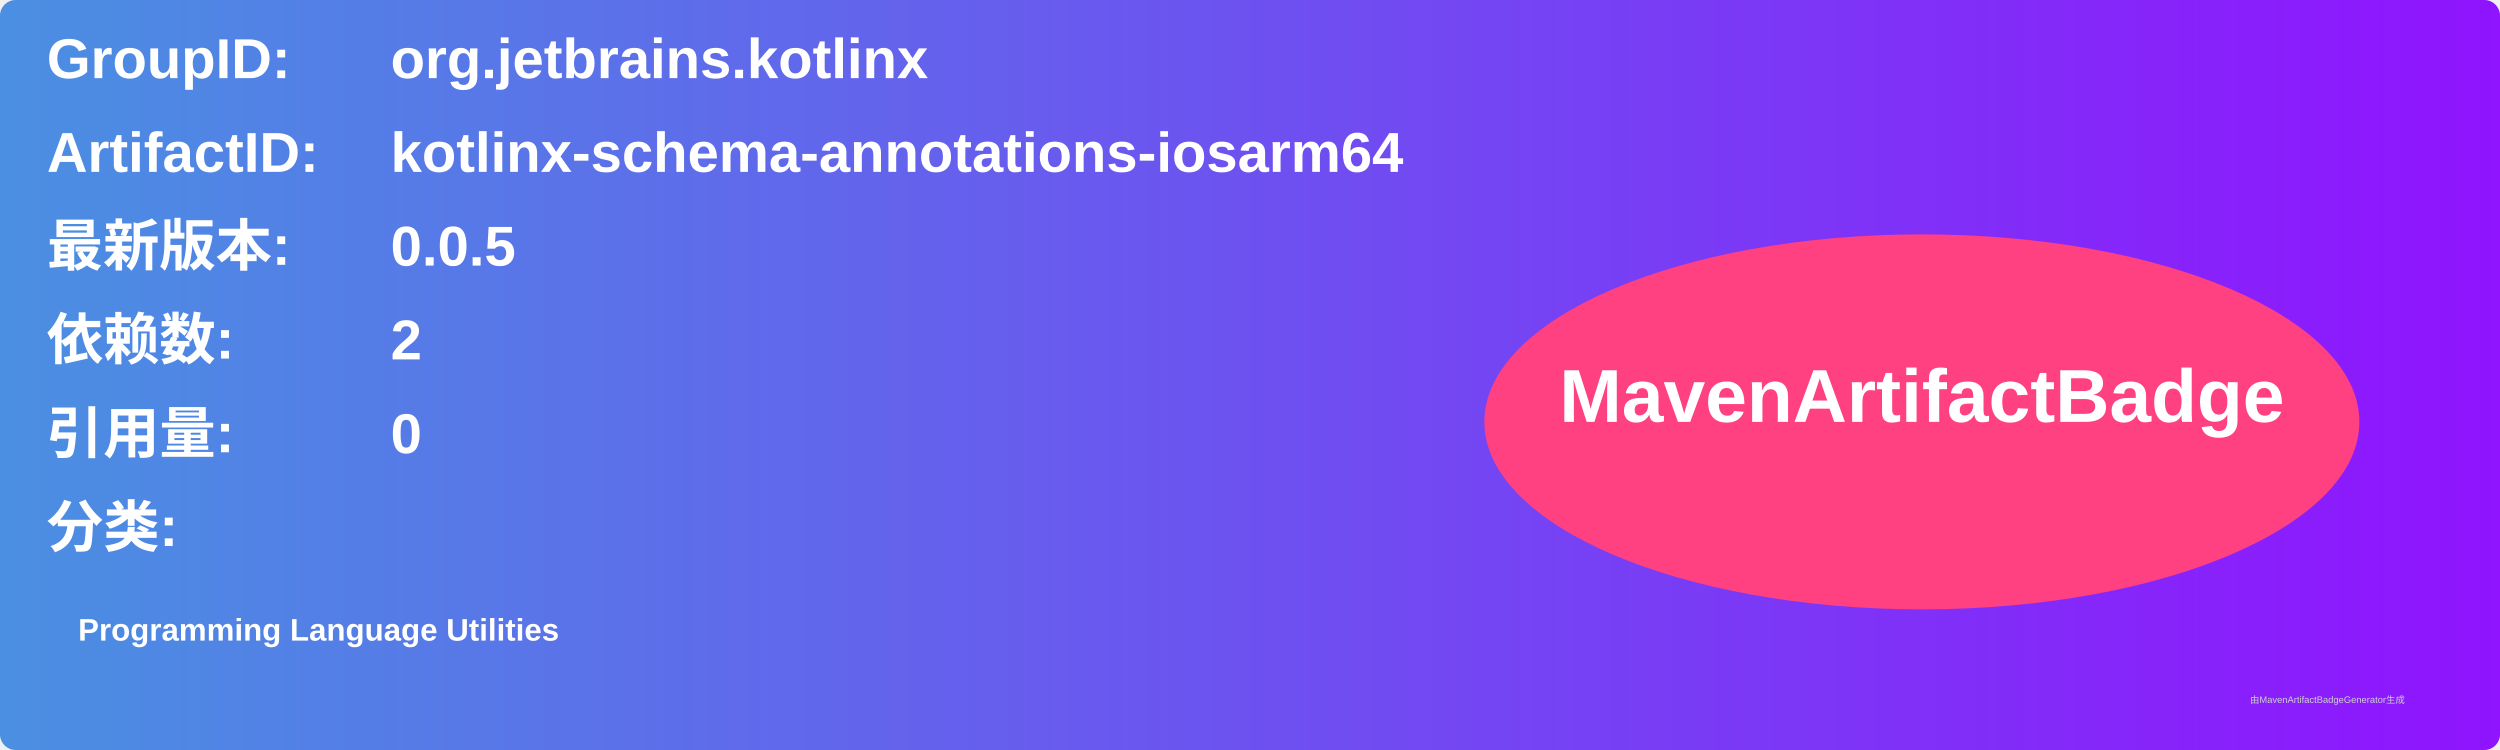
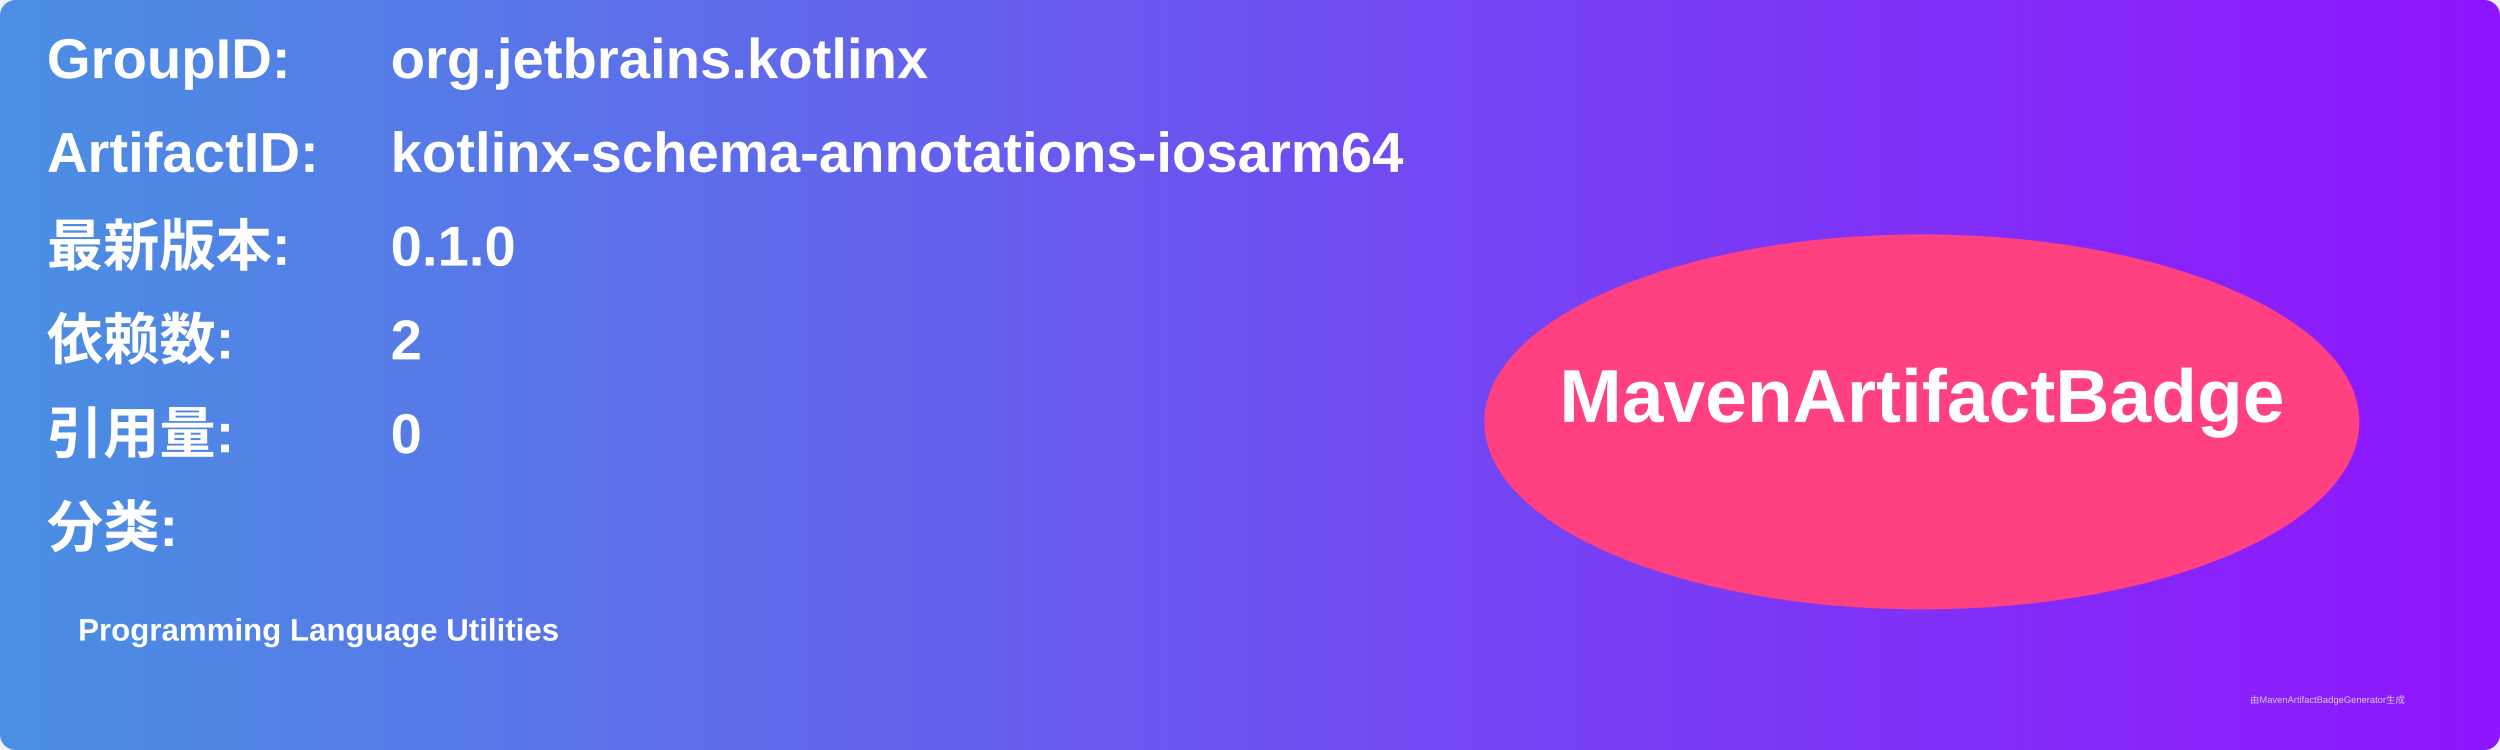
<svg xmlns="http://www.w3.org/2000/svg" width="800" height="240" viewBox="0 0 800 240">
  <linearGradient id="grad" x1="0%" y1="0%" x2="100%" y2="0%">
    <stop offset="0%" stop-color="#4a90e2" />
    <stop offset="100%" stop-color="#9013fe" />
  </linearGradient>
  <rect width="100%" height="100%" rx="5" ry="5" fill="url(#grad)" />
  <g transform="translate(15, 15)">
    <text x="0" y="10" font-family="Arial" font-size="18" fill="white" font-weight="bold" width="260">GroupID:</text>
    <text x="110" y="10" font-family="Arial" font-size="18" fill="white" font-weight="bold" width="460">org.jetbrains.kotlinx</text>
    <text x="0" y="40" font-family="Arial" font-size="18" fill="white" font-weight="bold" width="260">ArtifactID:</text>
    <text x="110" y="40" font-family="Arial" font-size="18" fill="white" font-weight="bold" width="460">kotlinx-schema-annotations-iosarm64</text>
    <text x="0" y="70" font-family="Arial" font-size="18" fill="white" font-weight="bold">最新版本:</text>
    <text x="110" y="70" font-family="Arial" font-size="18" fill="white" font-weight="bold">
-       <tspan font-weight="bold">0.0.5</tspan>
+       <tspan font-weight="bold">0.1.0</tspan>
    </text>
    <text x="0" y="100" font-family="Arial" font-size="18" fill="white" font-weight="bold">依赖数: </text>
    <text x="110" y="100" font-family="Arial" font-size="18" fill="white">
      <tspan font-weight="bold">2</tspan>
    </text>
    <text x="0" y="130" font-family="Arial" font-size="18" fill="white" font-weight="bold">引用量: </text>
    <text x="110" y="130" font-family="Arial" font-size="18" fill="white">
      <tspan font-weight="bold">0</tspan>
    </text>
    <text x="0" y="160" font-family="Arial" font-size="18" fill="white" font-weight="bold">分类:</text>
    <text x="10" y="190" font-family="Arial" font-size="10" fill="white">
      <tspan font-weight="bold">Programming Language Utilities</tspan>
    </text>
    <ellipse cx="600" cy="120" rx="140" ry="60" fill="#ff4081" />
    <text x="600" y="120" text-anchor="middle" font-family="Arial" font-size="24" fill="white" font-weight="bold">MavenArtifactBadge</text>
  </g>
  <text x="720" y="225" font-family="Arial" font-size="3" fill="#d0d0d0">由MavenArtifactBadgeGenerator生成</text>
</svg>
